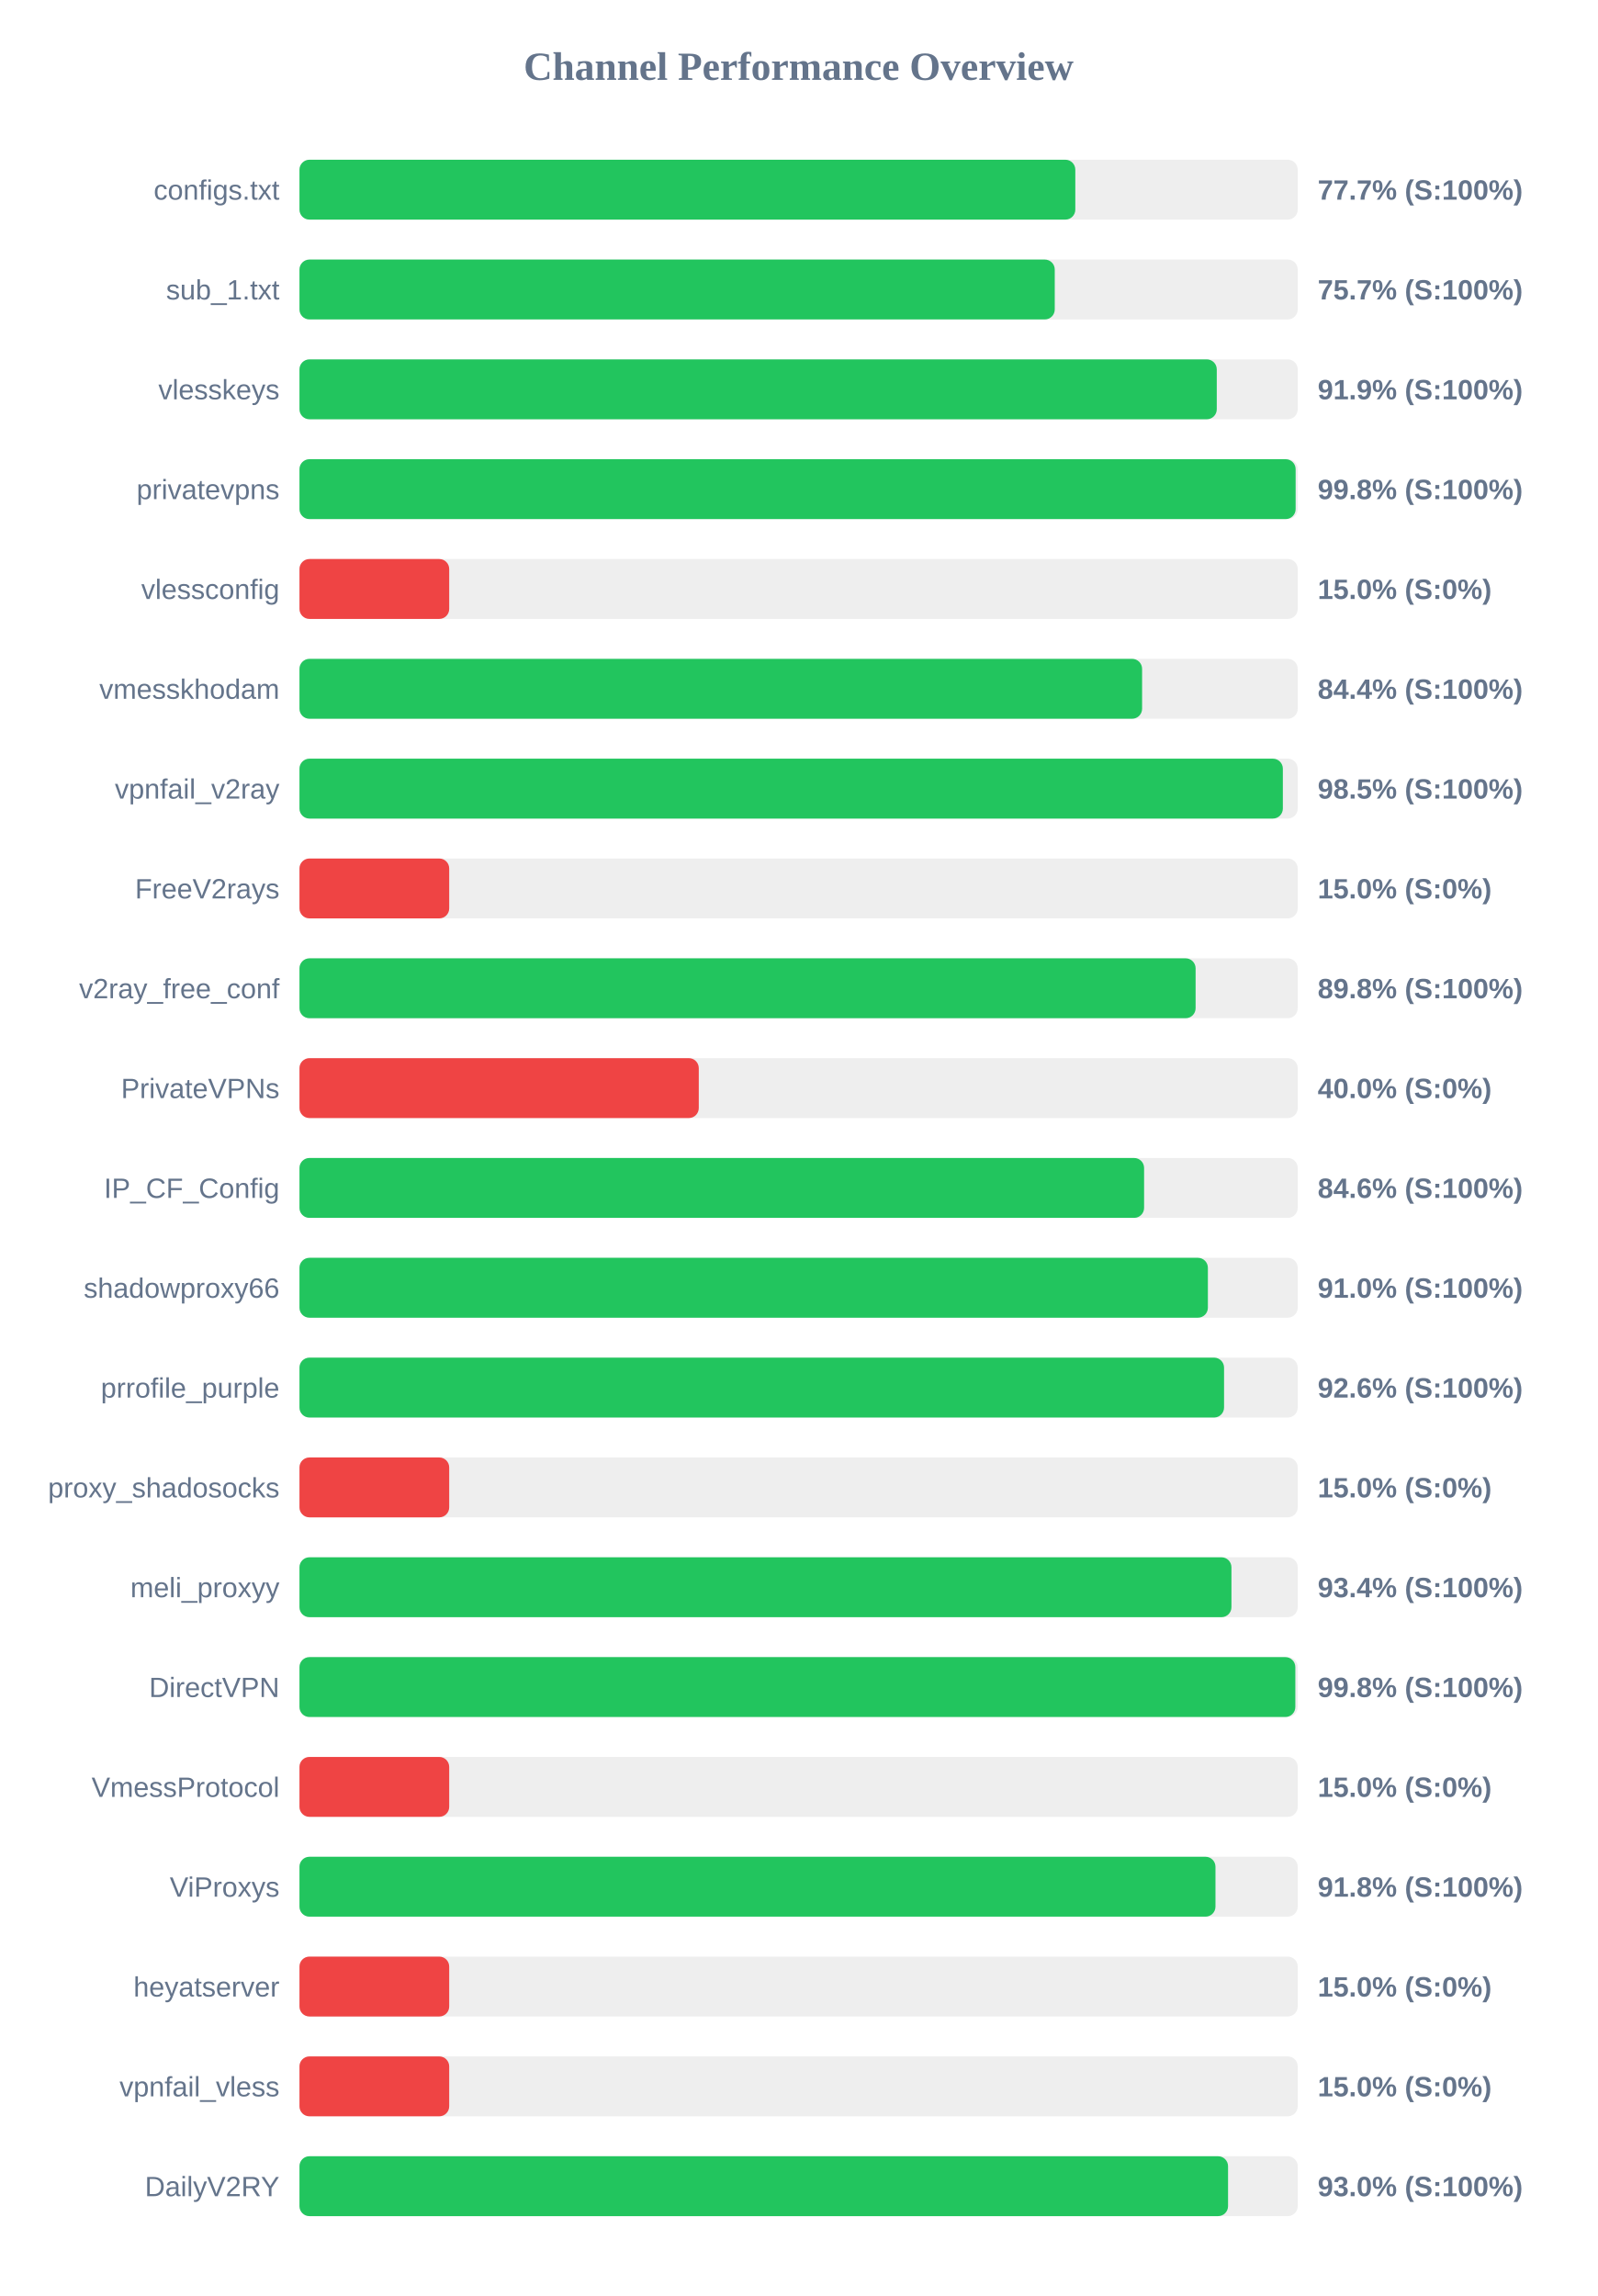
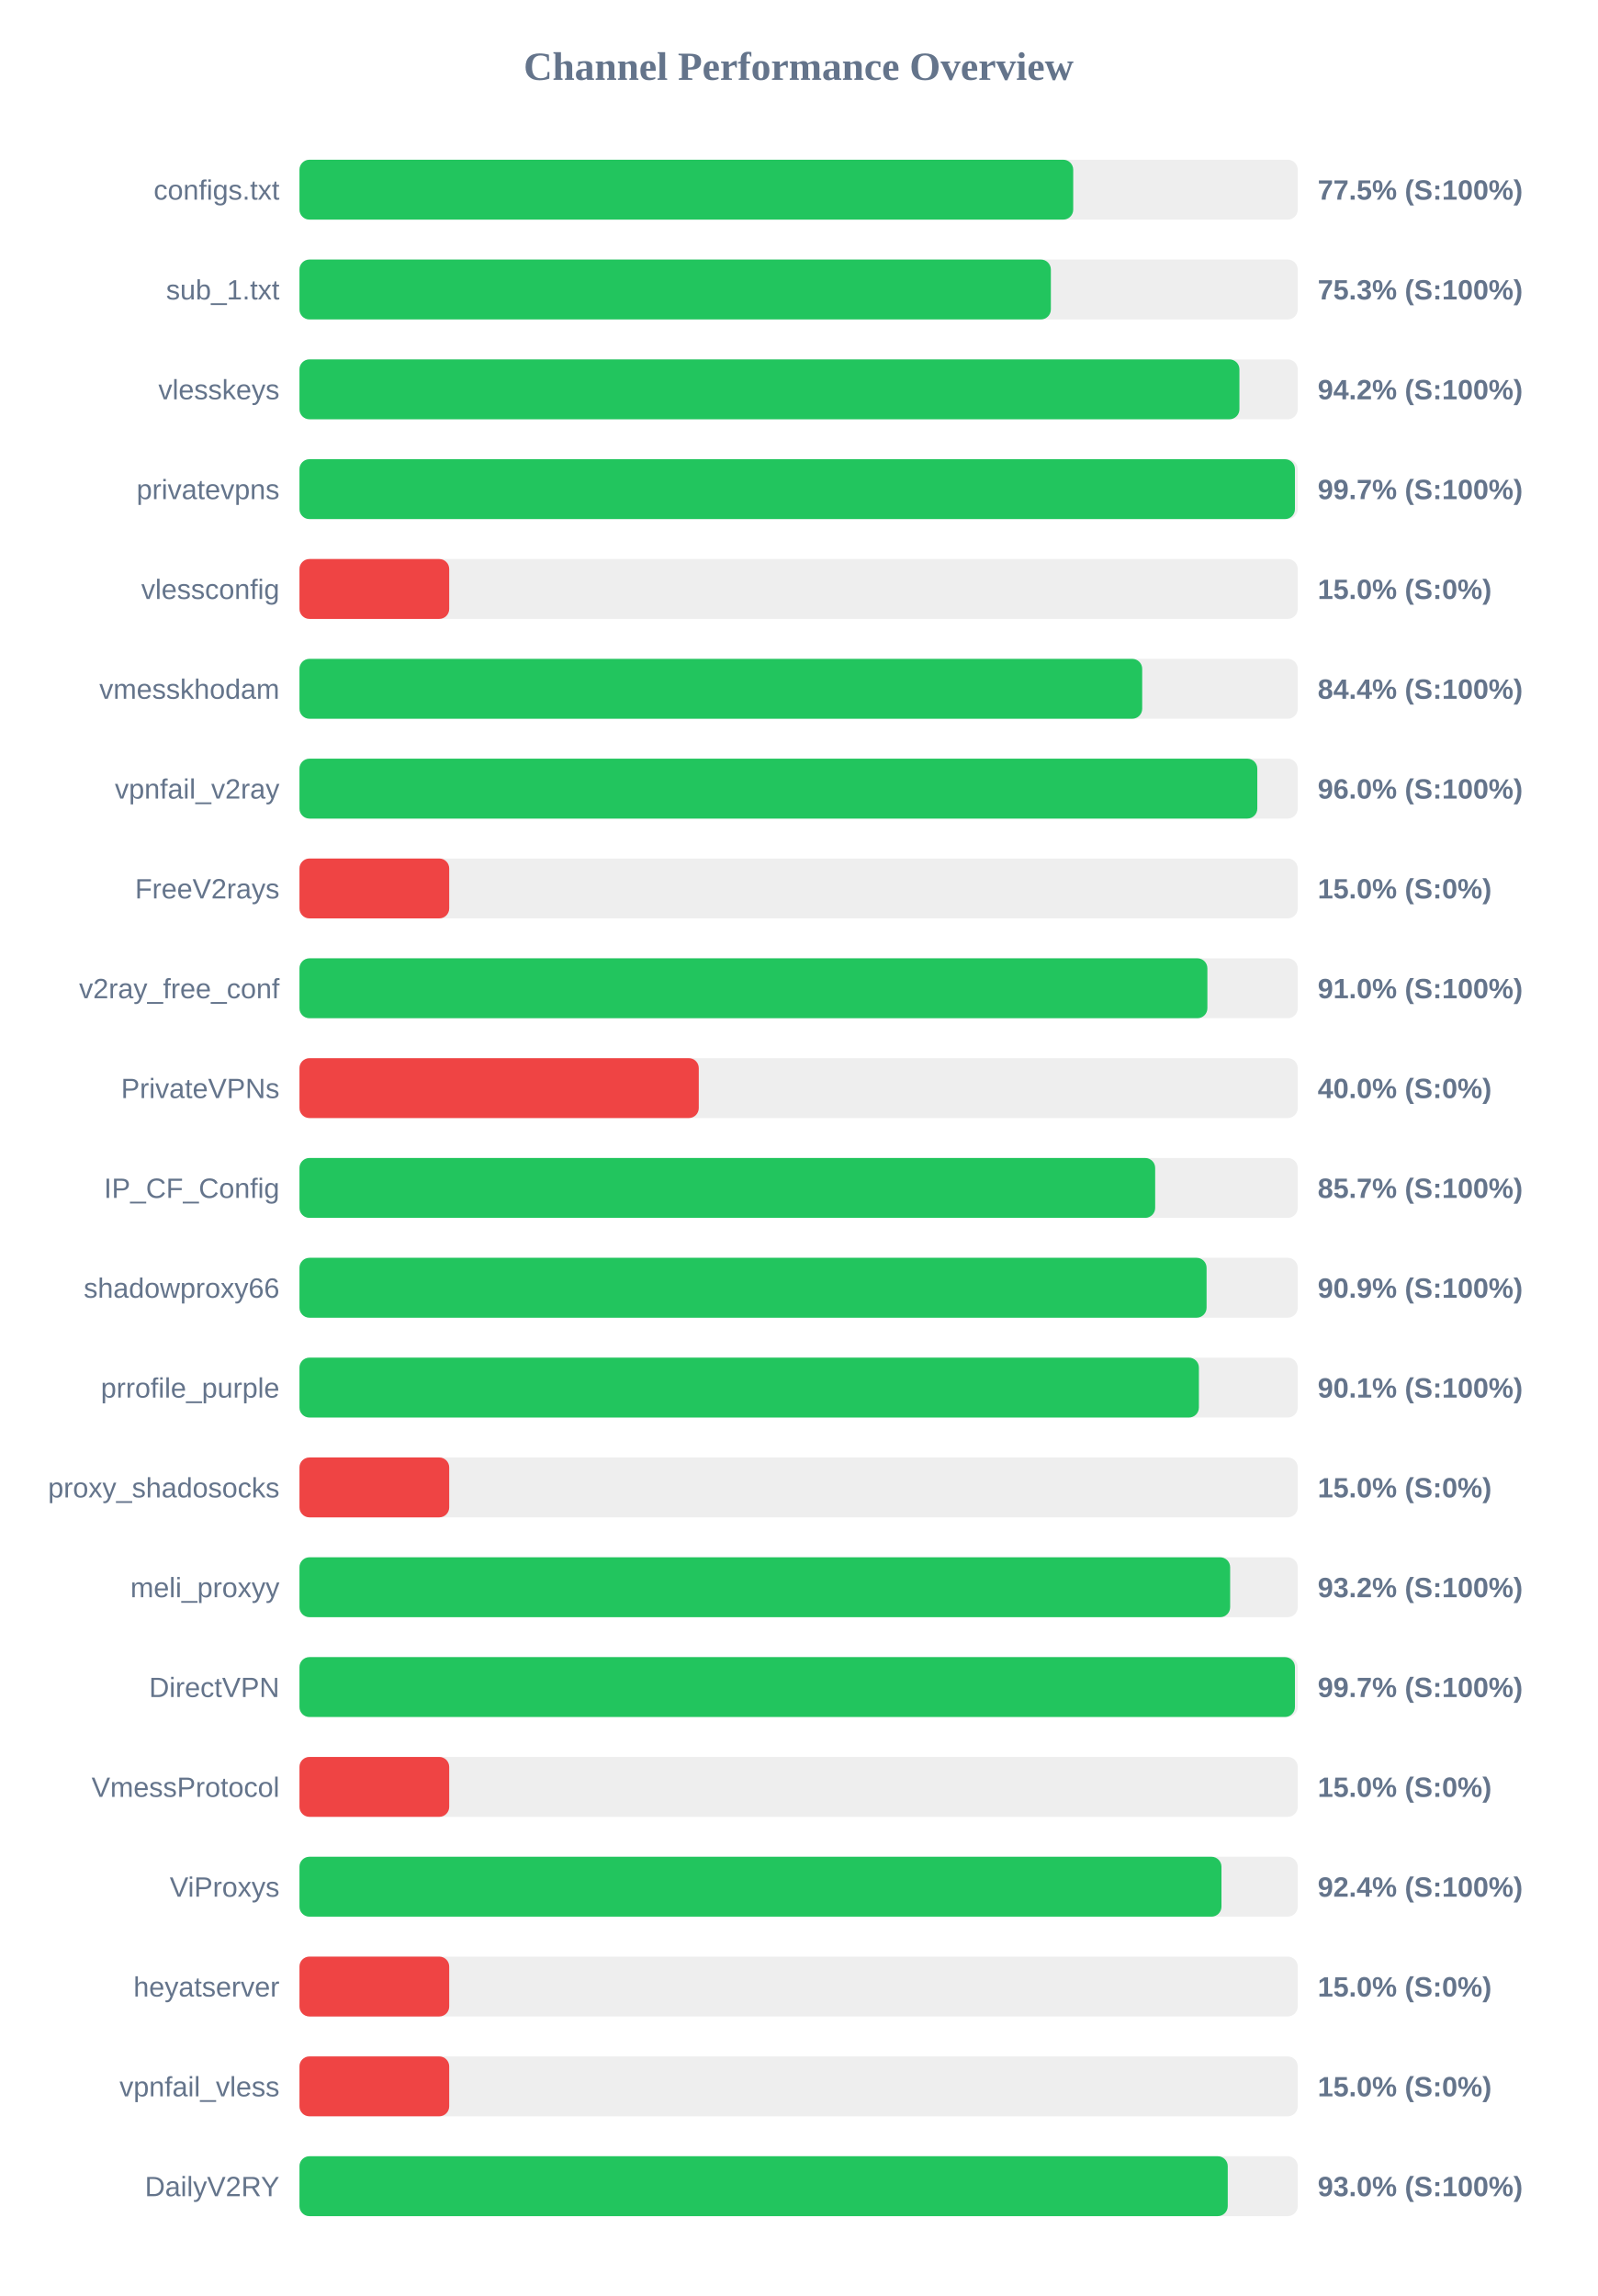
<svg xmlns="http://www.w3.org/2000/svg" width="800" height="1150" version="1.1">
  <style>
        .row { font: 14px Arial; fill: #64748b; }
        .score { font: bold 14px Arial; fill: #64748b; }
    </style>
  <text x="400" y="40" text-anchor="middle" font-size="20px" font-weight="bold" fill="#64748b">Channel Performance Overview</text>
  <rect x="150" y="80" width="500" height="30" fill="#eee" rx="5" />
-   <rect x="150" y="80" width="388.6" height="30" fill="#22c55e" rx="5" />
+   <rect x="150" y="80" width="387.55" height="30" fill="#22c55e" rx="5" />
  <text x="140" y="100" text-anchor="end" class="row">configs.txt</text>
-   <text x="660" y="100" text-anchor="start" class="score">77.7% (S:100%)</text>
+   <text x="660" y="100" text-anchor="start" class="score">77.5% (S:100%)</text>
  <rect x="150" y="130" width="500" height="30" fill="#eee" rx="5" />
-   <rect x="150" y="130" width="378.3" height="30" fill="#22c55e" rx="5" />
+   <rect x="150" y="130" width="376.35" height="30" fill="#22c55e" rx="5" />
  <text x="140" y="150" text-anchor="end" class="row">sub_1.txt</text>
-   <text x="660" y="150" text-anchor="start" class="score">75.7% (S:100%)</text>
+   <text x="660" y="150" text-anchor="start" class="score">75.3% (S:100%)</text>
  <rect x="150" y="180" width="500" height="30" fill="#eee" rx="5" />
-   <rect x="150" y="180" width="459.45" height="30" fill="#22c55e" rx="5" />
+   <rect x="150" y="180" width="470.8" height="30" fill="#22c55e" rx="5" />
  <text x="140" y="200" text-anchor="end" class="row">vlesskeys</text>
-   <text x="660" y="200" text-anchor="start" class="score">91.9% (S:100%)</text>
+   <text x="660" y="200" text-anchor="start" class="score">94.2% (S:100%)</text>
  <rect x="150" y="230" width="500" height="30" fill="#eee" rx="5" />
-   <rect x="150" y="230" width="498.95" height="30" fill="#22c55e" rx="5" />
+   <rect x="150" y="230" width="498.6" height="30" fill="#22c55e" rx="5" />
  <text x="140" y="250" text-anchor="end" class="row">privatevpns</text>
-   <text x="660" y="250" text-anchor="start" class="score">99.8% (S:100%)</text>
+   <text x="660" y="250" text-anchor="start" class="score">99.7% (S:100%)</text>
  <rect x="150" y="280" width="500" height="30" fill="#eee" rx="5" />
  <rect x="150" y="280" width="75.0" height="30" fill="#ef4444" rx="5" />
  <text x="140" y="300" text-anchor="end" class="row">vlessconfig</text>
  <text x="660" y="300" text-anchor="start" class="score">15.0% (S:0%)</text>
  <rect x="150" y="330" width="500" height="30" fill="#eee" rx="5" />
-   <rect x="150" y="330" width="422.05" height="30" fill="#22c55e" rx="5" />
+   <rect x="150" y="330" width="422.1" height="30" fill="#22c55e" rx="5" />
  <text x="140" y="350" text-anchor="end" class="row">vmesskhodam</text>
  <text x="660" y="350" text-anchor="start" class="score">84.4% (S:100%)</text>
  <rect x="150" y="380" width="500" height="30" fill="#eee" rx="5" />
-   <rect x="150" y="380" width="492.55" height="30" fill="#22c55e" rx="5" />
+   <rect x="150" y="380" width="479.75" height="30" fill="#22c55e" rx="5" />
  <text x="140" y="400" text-anchor="end" class="row">vpnfail_v2ray</text>
-   <text x="660" y="400" text-anchor="start" class="score">98.5% (S:100%)</text>
+   <text x="660" y="400" text-anchor="start" class="score">96.0% (S:100%)</text>
  <rect x="150" y="430" width="500" height="30" fill="#eee" rx="5" />
  <rect x="150" y="430" width="75.0" height="30" fill="#ef4444" rx="5" />
  <text x="140" y="450" text-anchor="end" class="row">FreeV2rays</text>
  <text x="660" y="450" text-anchor="start" class="score">15.0% (S:0%)</text>
  <rect x="150" y="480" width="500" height="30" fill="#eee" rx="5" />
-   <rect x="150" y="480" width="448.85" height="30" fill="#22c55e" rx="5" />
+   <rect x="150" y="480" width="454.75" height="30" fill="#22c55e" rx="5" />
  <text x="140" y="500" text-anchor="end" class="row">v2ray_free_conf</text>
-   <text x="660" y="500" text-anchor="start" class="score">89.8% (S:100%)</text>
+   <text x="660" y="500" text-anchor="start" class="score">91.0% (S:100%)</text>
  <rect x="150" y="530" width="500" height="30" fill="#eee" rx="5" />
  <rect x="150" y="530" width="200.0" height="30" fill="#ef4444" rx="5" />
  <text x="140" y="550" text-anchor="end" class="row">PrivateVPNs</text>
  <text x="660" y="550" text-anchor="start" class="score">40.0% (S:0%)</text>
  <rect x="150" y="580" width="500" height="30" fill="#eee" rx="5" />
-   <rect x="150" y="580" width="423.05" height="30" fill="#22c55e" rx="5" />
+   <rect x="150" y="580" width="428.6" height="30" fill="#22c55e" rx="5" />
  <text x="140" y="600" text-anchor="end" class="row">IP_CF_Config</text>
-   <text x="660" y="600" text-anchor="start" class="score">84.6% (S:100%)</text>
+   <text x="660" y="600" text-anchor="start" class="score">85.7% (S:100%)</text>
  <rect x="150" y="630" width="500" height="30" fill="#eee" rx="5" />
-   <rect x="150" y="630" width="455.0" height="30" fill="#22c55e" rx="5" />
+   <rect x="150" y="630" width="454.35" height="30" fill="#22c55e" rx="5" />
  <text x="140" y="650" text-anchor="end" class="row">shadowproxy66</text>
-   <text x="660" y="650" text-anchor="start" class="score">91.0% (S:100%)</text>
+   <text x="660" y="650" text-anchor="start" class="score">90.9% (S:100%)</text>
  <rect x="150" y="680" width="500" height="30" fill="#eee" rx="5" />
-   <rect x="150" y="680" width="463.1" height="30" fill="#22c55e" rx="5" />
+   <rect x="150" y="680" width="450.5" height="30" fill="#22c55e" rx="5" />
  <text x="140" y="700" text-anchor="end" class="row">prrofile_purple</text>
-   <text x="660" y="700" text-anchor="start" class="score">92.6% (S:100%)</text>
+   <text x="660" y="700" text-anchor="start" class="score">90.1% (S:100%)</text>
  <rect x="150" y="730" width="500" height="30" fill="#eee" rx="5" />
  <rect x="150" y="730" width="75.0" height="30" fill="#ef4444" rx="5" />
  <text x="140" y="750" text-anchor="end" class="row">proxy_shadosocks</text>
  <text x="660" y="750" text-anchor="start" class="score">15.0% (S:0%)</text>
  <rect x="150" y="780" width="500" height="30" fill="#eee" rx="5" />
-   <rect x="150" y="780" width="466.8" height="30" fill="#22c55e" rx="5" />
+   <rect x="150" y="780" width="466.15" height="30" fill="#22c55e" rx="5" />
  <text x="140" y="800" text-anchor="end" class="row">meli_proxyy</text>
-   <text x="660" y="800" text-anchor="start" class="score">93.4% (S:100%)</text>
+   <text x="660" y="800" text-anchor="start" class="score">93.2% (S:100%)</text>
  <rect x="150" y="830" width="500" height="30" fill="#eee" rx="5" />
-   <rect x="150" y="830" width="498.8" height="30" fill="#22c55e" rx="5" />
+   <rect x="150" y="830" width="498.6" height="30" fill="#22c55e" rx="5" />
  <text x="140" y="850" text-anchor="end" class="row">DirectVPN</text>
-   <text x="660" y="850" text-anchor="start" class="score">99.8% (S:100%)</text>
+   <text x="660" y="850" text-anchor="start" class="score">99.7% (S:100%)</text>
  <rect x="150" y="880" width="500" height="30" fill="#eee" rx="5" />
  <rect x="150" y="880" width="75.0" height="30" fill="#ef4444" rx="5" />
  <text x="140" y="900" text-anchor="end" class="row">VmessProtocol</text>
  <text x="660" y="900" text-anchor="start" class="score">15.0% (S:0%)</text>
  <rect x="150" y="930" width="500" height="30" fill="#eee" rx="5" />
-   <rect x="150" y="930" width="458.8" height="30" fill="#22c55e" rx="5" />
+   <rect x="150" y="930" width="461.8" height="30" fill="#22c55e" rx="5" />
  <text x="140" y="950" text-anchor="end" class="row">ViProxys</text>
-   <text x="660" y="950" text-anchor="start" class="score">91.8% (S:100%)</text>
+   <text x="660" y="950" text-anchor="start" class="score">92.4% (S:100%)</text>
  <rect x="150" y="980" width="500" height="30" fill="#eee" rx="5" />
  <rect x="150" y="980" width="75.0" height="30" fill="#ef4444" rx="5" />
  <text x="140" y="1000" text-anchor="end" class="row">heyatserver</text>
  <text x="660" y="1000" text-anchor="start" class="score">15.0% (S:0%)</text>
  <rect x="150" y="1030" width="500" height="30" fill="#eee" rx="5" />
  <rect x="150" y="1030" width="75.0" height="30" fill="#ef4444" rx="5" />
  <text x="140" y="1050" text-anchor="end" class="row">vpnfail_vless</text>
  <text x="660" y="1050" text-anchor="start" class="score">15.0% (S:0%)</text>
  <rect x="150" y="1080" width="500" height="30" fill="#eee" rx="5" />
-   <rect x="150" y="1080" width="465.1" height="30" fill="#22c55e" rx="5" />
+   <rect x="150" y="1080" width="464.95" height="30" fill="#22c55e" rx="5" />
  <text x="140" y="1100" text-anchor="end" class="row">DailyV2RY</text>
  <text x="660" y="1100" text-anchor="start" class="score">93.0% (S:100%)</text>
</svg>
